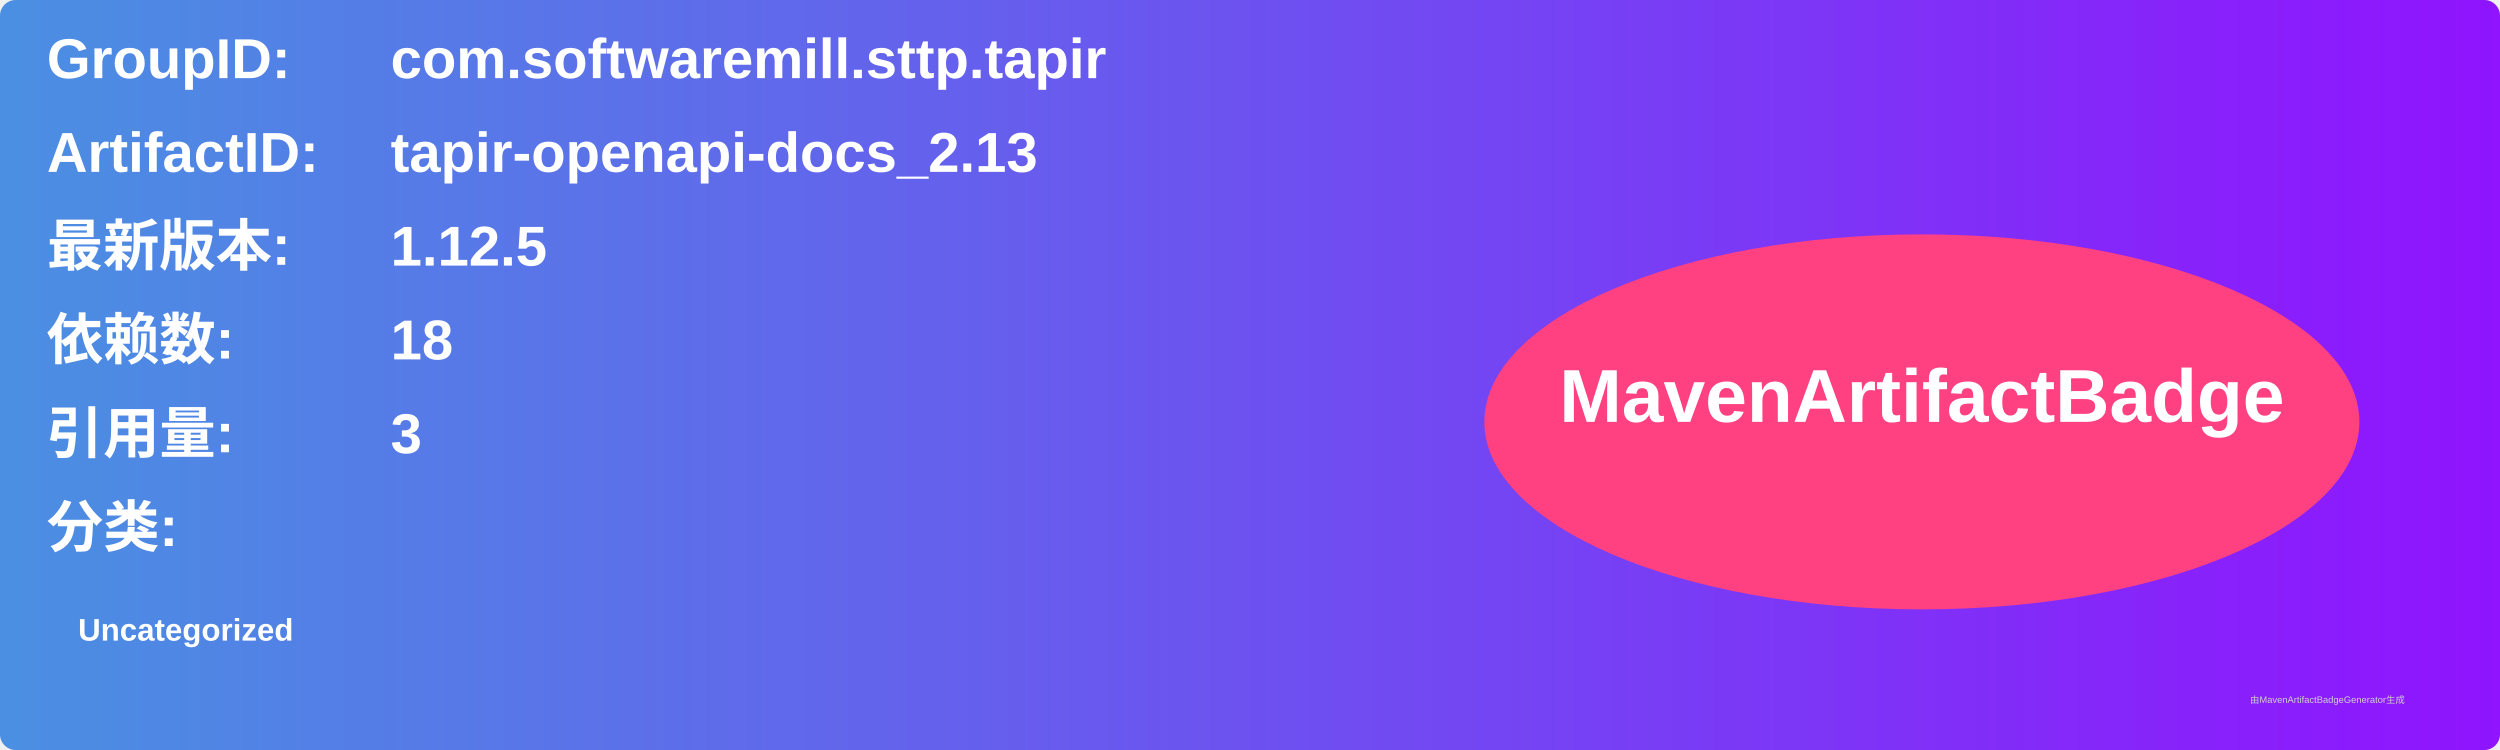
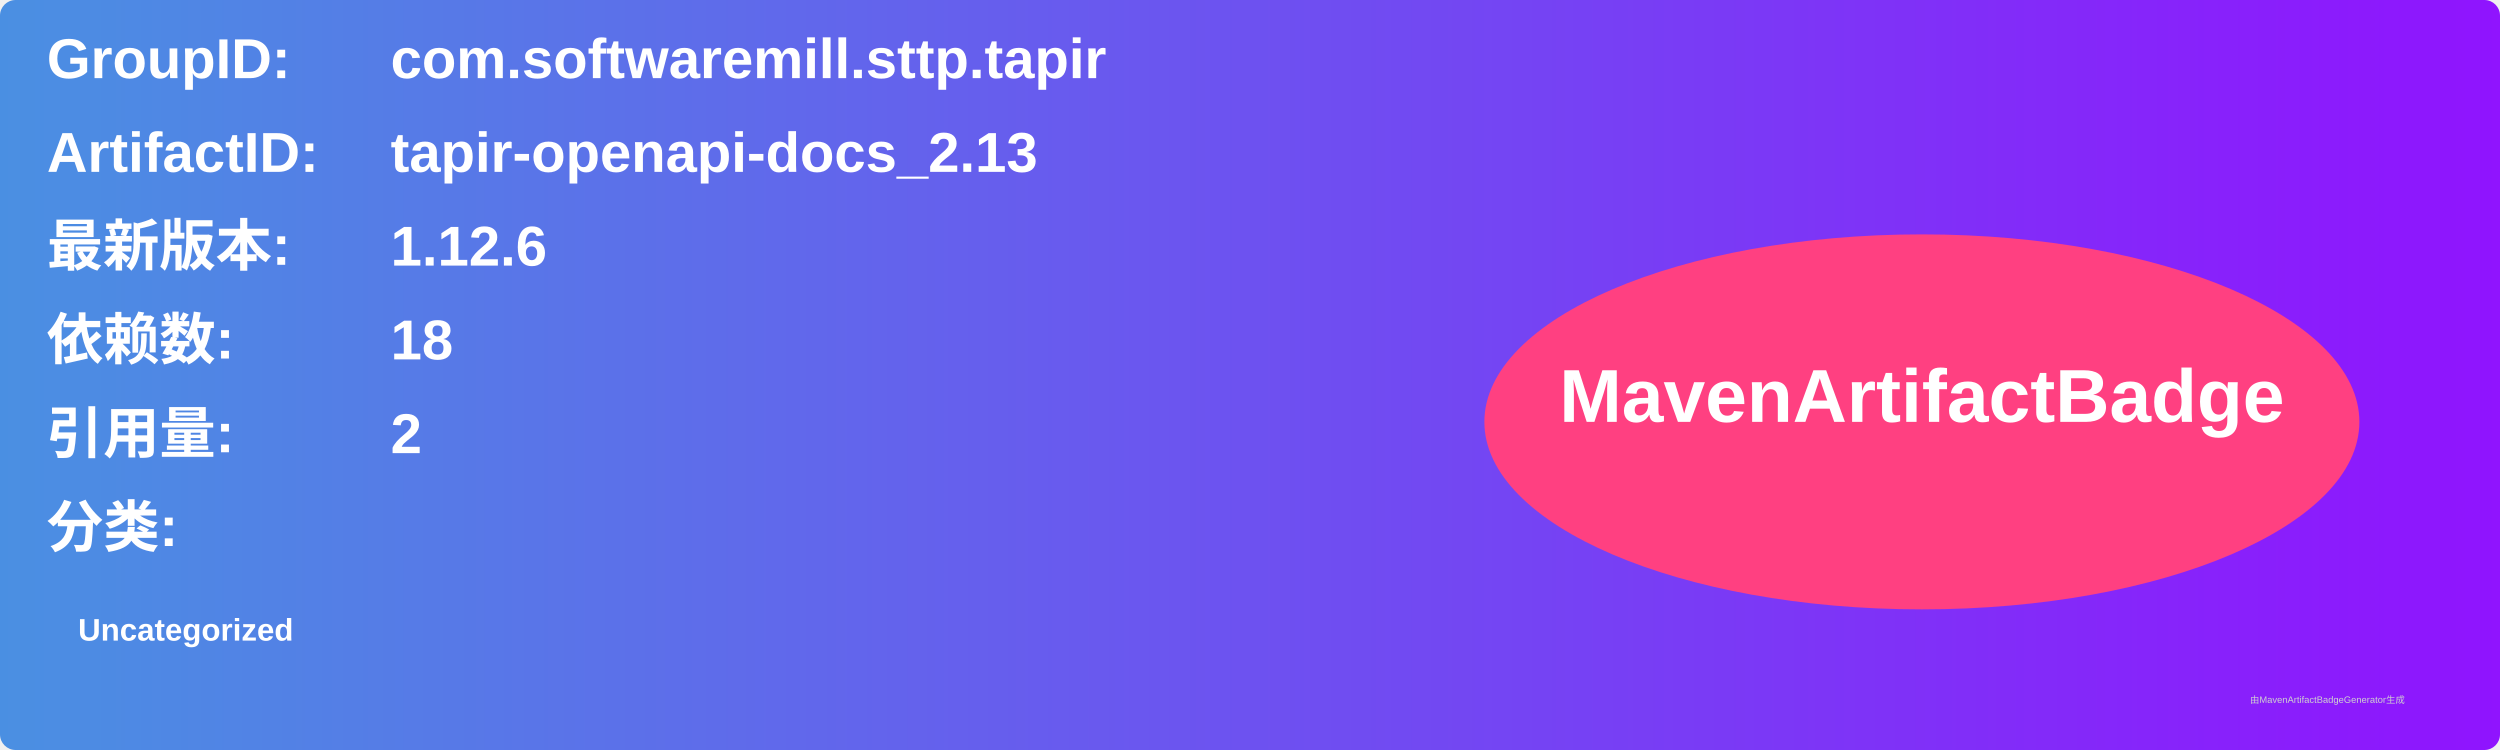
<svg xmlns="http://www.w3.org/2000/svg" width="800" height="240" viewBox="0 0 800 240">
  <linearGradient id="grad" x1="0%" y1="0%" x2="100%" y2="0%">
    <stop offset="0%" stop-color="#4a90e2" />
    <stop offset="100%" stop-color="#9013fe" />
  </linearGradient>
  <rect width="100%" height="100%" rx="5" ry="5" fill="url(#grad)" />
  <g transform="translate(15, 15)">
    <text x="0" y="10" font-family="Arial" font-size="18" fill="white" font-weight="bold" width="260">GroupID:</text>
    <text x="110" y="10" font-family="Arial" font-size="18" fill="white" font-weight="bold" width="460">com.softwaremill.sttp.tapir</text>
    <text x="0" y="40" font-family="Arial" font-size="18" fill="white" font-weight="bold" width="260">ArtifactID:</text>
    <text x="110" y="40" font-family="Arial" font-size="18" fill="white" font-weight="bold" width="460">tapir-openapi-docs_2.13</text>
    <text x="0" y="70" font-family="Arial" font-size="18" fill="white" font-weight="bold">最新版本:</text>
    <text x="110" y="70" font-family="Arial" font-size="18" fill="white" font-weight="bold">
-       <tspan font-weight="bold">1.12.5</tspan>
+       <tspan font-weight="bold">1.12.6</tspan>
    </text>
    <text x="0" y="100" font-family="Arial" font-size="18" fill="white" font-weight="bold">依赖数: </text>
    <text x="110" y="100" font-family="Arial" font-size="18" fill="white">
      <tspan font-weight="bold">18</tspan>
    </text>
    <text x="0" y="130" font-family="Arial" font-size="18" fill="white" font-weight="bold">引用量: </text>
    <text x="110" y="130" font-family="Arial" font-size="18" fill="white">
-       <tspan font-weight="bold">3</tspan>
+       <tspan font-weight="bold">2</tspan>
    </text>
    <text x="0" y="160" font-family="Arial" font-size="18" fill="white" font-weight="bold">分类:</text>
    <text x="10" y="190" font-family="Arial" font-size="10" fill="white">
      <tspan font-weight="bold">Uncategorized</tspan>
    </text>
    <ellipse cx="600" cy="120" rx="140" ry="60" fill="#ff4081" />
    <text x="600" y="120" text-anchor="middle" font-family="Arial" font-size="24" fill="white" font-weight="bold">MavenArtifactBadge</text>
  </g>
  <text x="720" y="225" font-family="Arial" font-size="3" fill="#d0d0d0">由MavenArtifactBadgeGenerator生成</text>
</svg>
